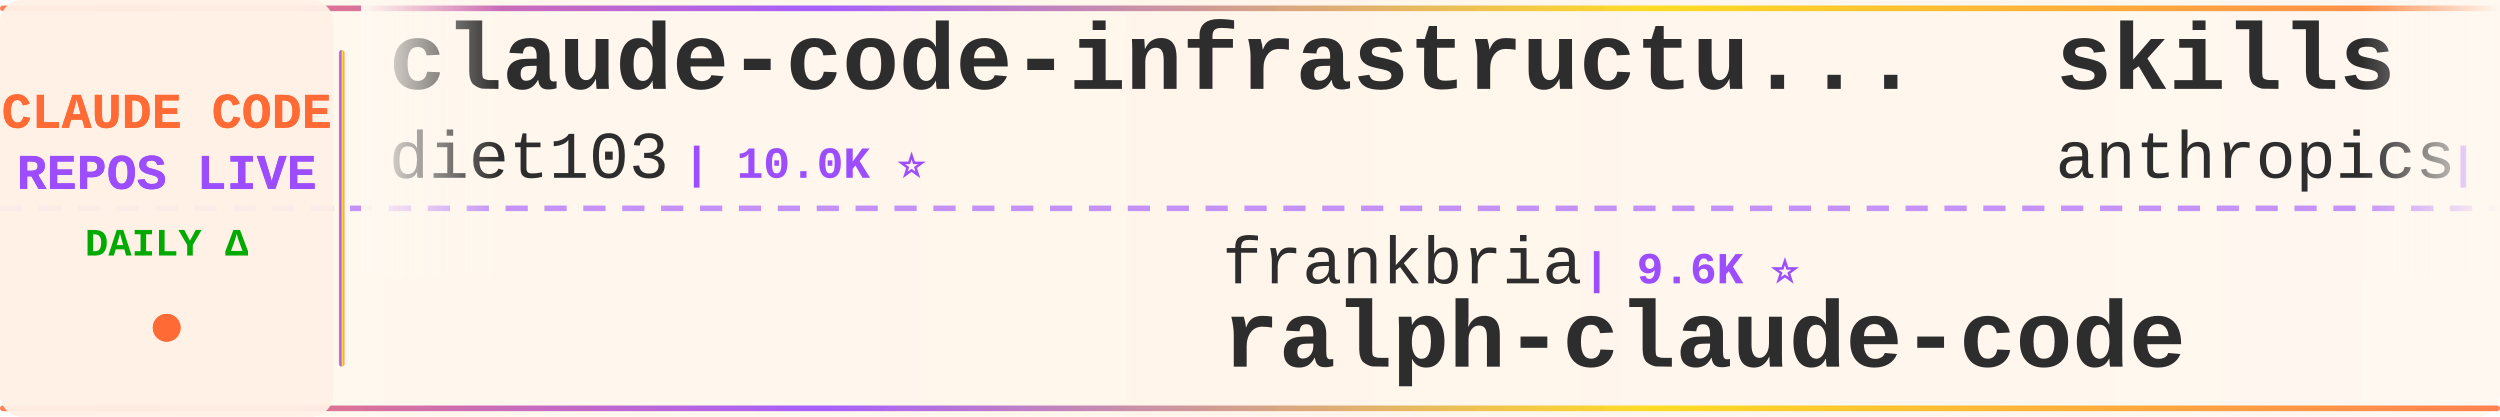
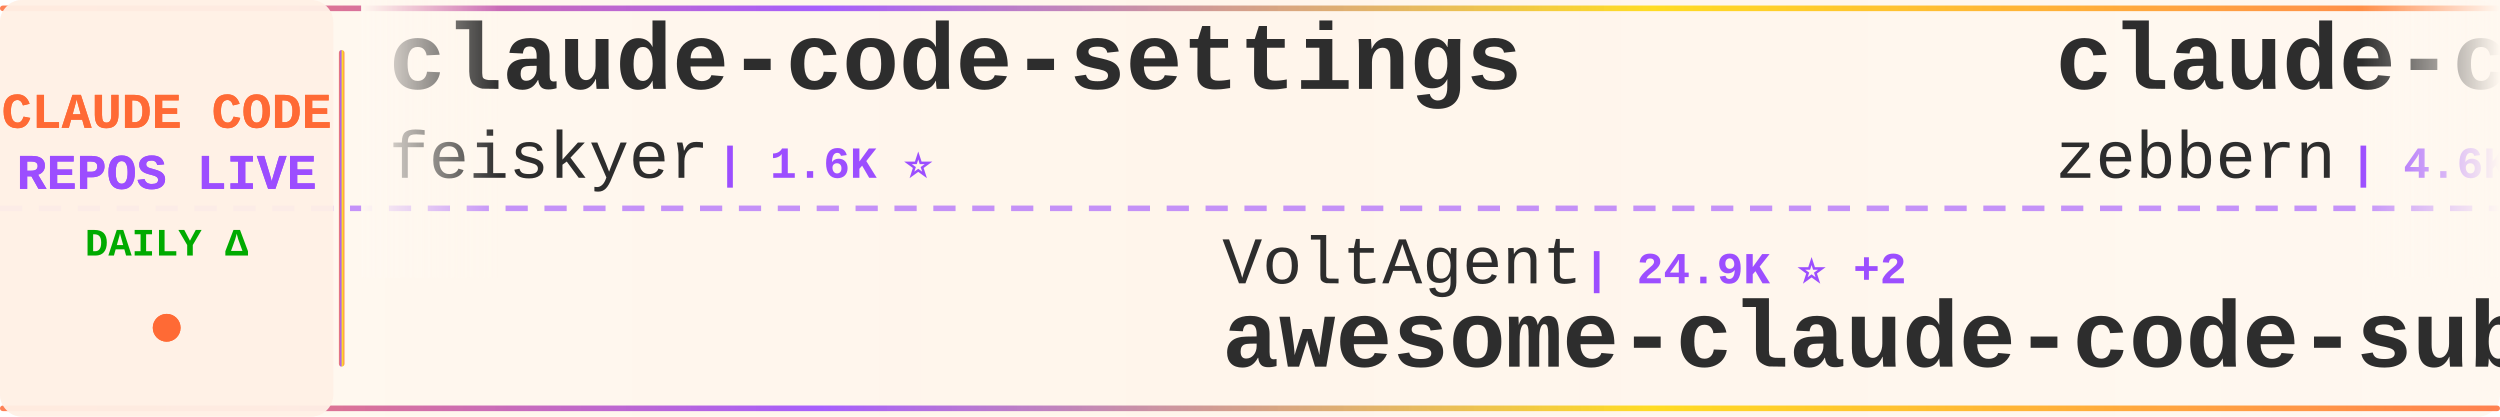
<svg xmlns="http://www.w3.org/2000/svg" width="900" height="150">
  <defs>
    <linearGradient id="tickerBg" x1="0%" y1="0%" x2="100%" y2="0%">
      <stop offset="0%" style="stop-color:#fff8f0;stop-opacity:0.98" />
      <stop offset="50%" style="stop-color:#fff5eb;stop-opacity:1" />
      <stop offset="100%" style="stop-color:#fff8f0;stop-opacity:0.98" />
    </linearGradient>
    <linearGradient id="borderGrad" x1="0%" y1="0%" x2="100%" y2="0%">
      <stop offset="0%" style="stop-color:#FF6B35;stop-opacity:0.85">
        <animate attributeName="stop-opacity" values="0.85;1;0.85" dur="2s" repeatCount="indefinite" />
      </stop>
      <stop offset="33%" style="stop-color:#9C4EFF;stop-opacity:0.9">
        <animate attributeName="stop-opacity" values="0.9;1;0.9" dur="2.2s" repeatCount="indefinite" />
      </stop>
      <stop offset="66%" style="stop-color:#FFD700;stop-opacity:0.85">
        <animate attributeName="stop-opacity" values="0.85;1;0.85" dur="1.8s" repeatCount="indefinite" />
      </stop>
      <stop offset="100%" style="stop-color:#FF6B35;stop-opacity:0.85">
        <animate attributeName="stop-opacity" values="0.85;1;0.85" dur="2s" repeatCount="indefinite" />
      </stop>
    </linearGradient>
    <filter id="textGlow">
      <feGaussianBlur stdDeviation="0.15" result="coloredBlur" />
      <feMerge>
        <feMergeNode in="coloredBlur" />
        <feMergeNode in="SourceGraphic" />
      </feMerge>
    </filter>
    <filter id="metricGlow">
      <feGaussianBlur stdDeviation="0.2" result="coloredBlur" />
      <feMerge>
        <feMergeNode in="coloredBlur" />
        <feMergeNode in="SourceGraphic" />
      </feMerge>
    </filter>
    <linearGradient id="leftFade" x1="0%" y1="0%" x2="100%" y2="0%">
      <stop offset="0%" style="stop-color:#fff8f0;stop-opacity:1" />
      <stop offset="100%" style="stop-color:#fff8f0;stop-opacity:0" />
    </linearGradient>
    <linearGradient id="rightFade" x1="0%" y1="0%" x2="100%" y2="0%">
      <stop offset="0%" style="stop-color:#fff8f0;stop-opacity:0" />
      <stop offset="100%" style="stop-color:#fff8f0;stop-opacity:1" />
    </linearGradient>
  </defs>
  <rect width="900" height="150" fill="url(#tickerBg)" rx="8" />
  <rect x="0" y="2" width="900" height="2" fill="url(#borderGrad)" rx="1" />
  <rect x="0" y="146" width="900" height="2" fill="url(#borderGrad)" rx="1" />
  <line x1="0" y1="75" x2="900" y2="75" stroke="#9C4EFF" stroke-width="2" stroke-dasharray="8 6" opacity="0.6" />
  <rect x="0" y="0" width="120" height="150" fill="#fff0e6" opacity="0.95" rx="8" />
  <text x="60" y="46" font-family="'Courier New', monospace" font-size="18" font-weight="bold" fill="#FF6B35" text-anchor="middle" filter="url(#textGlow)">
    CLAUDE CODE
  </text>
  <text x="60" y="68" font-family="'Courier New', monospace" font-size="18" font-weight="bold" fill="#9C4EFF" text-anchor="middle" filter="url(#textGlow)">
    REPOS LIVE
  </text>
  <text x="60" y="92" font-family="'Courier New', monospace" font-size="14" font-weight="bold" fill="#00aa00" text-anchor="middle">
    DAILY Δ
  </text>
  <circle cx="60" cy="118" r="5" fill="#FF6B35" filter="url(#metricGlow)">
    <animate attributeName="r" values="4;6;4" dur="1.5s" repeatCount="indefinite" />
    <animate attributeName="opacity" values="0.6;1;0.6" dur="1.5s" repeatCount="indefinite" />
  </circle>
  <rect x="122" y="18" width="2" height="114" fill="url(#borderGrad)" rx="1" />
  <clipPath id="tickerClip">
    <rect x="130" y="0" width="770" height="150" />
  </clipPath>
  <g clip-path="url(#tickerClip)">
    <g id="tickerItems">
      <animateTransform attributeName="transform" attributeType="XML" type="translate" from="0 0" to="-3000 0" dur="54s" repeatCount="indefinite" />
      <g transform="translate(0, 0)">
-         <text x="140" y="32" font-family="'Courier New', monospace" font-size="34" font-weight="bold" fill="#2d2d2d">claude-code-infrastructu...</text>
-         <text x="140" y="64" font-family="'Courier New', monospace" font-size="24" font-weight="normal" fill="#2d2d2d" opacity="1.0">diet103</text>
-         <text x="246" y="64" font-family="'Courier New', monospace" font-size="16" font-weight="bold" fill="#9C4EFF"> | 10.0K ⭐</text>
+         <text x="140" y="32" font-family="'Courier New', monospace" font-size="34" font-weight="bold" fill="#2d2d2d">claude-code-settings</text>
+         <text x="140" y="64" font-family="'Courier New', monospace" font-size="24" font-weight="normal" fill="#2d2d2d" opacity="1.0">feiskyer</text>
+         <text x="258" y="64" font-family="'Courier New', monospace" font-size="16" font-weight="bold" fill="#9C4EFF"> | 1.6K ⭐</text>
      </g>
      <g transform="translate(300, 0)">
-         <text x="140" y="102" font-family="'Courier New', monospace" font-size="24" font-weight="normal" fill="#2d2d2d" opacity="1.0">frankbria</text>
-         <text x="270" y="102" font-family="'Courier New', monospace" font-size="16" font-weight="bold" fill="#9C4EFF"> | 9.6K ⭐</text>
-         <text x="140" y="132" font-family="'Courier New', monospace" font-size="34" font-weight="bold" fill="#2d2d2d">ralph-claude-code</text>
+         <text x="140" y="102" font-family="'Courier New', monospace" font-size="24" font-weight="normal" fill="#2d2d2d" opacity="1.0">VoltAgent</text>
+         <text x="270" y="102" font-family="'Courier New', monospace" font-size="16" font-weight="bold" fill="#9C4EFF"> | 24.9K ⭐ +2</text>
+         <text x="140" y="132" font-family="'Courier New', monospace" font-size="34" font-weight="bold" fill="#2d2d2d">awesome-claude-code-suba...</text>
      </g>
      <g transform="translate(600, 0)">
-         <text x="140" y="32" font-family="'Courier New', monospace" font-size="34" font-weight="bold" fill="#2d2d2d">skills</text>
-         <text x="140" y="64" font-family="'Courier New', monospace" font-size="24" font-weight="normal" fill="#2d2d2d" opacity="1.0">anthropics</text>
-         <text x="282" y="64" font-family="'Courier New', monospace" font-size="16" font-weight="bold" fill="#9C4EFF"> | 174.8K ⭐ +85</text>
+         <text x="140" y="32" font-family="'Courier New', monospace" font-size="34" font-weight="bold" fill="#2d2d2d">claude-code-guide</text>
+         <text x="140" y="64" font-family="'Courier New', monospace" font-size="24" font-weight="normal" fill="#2d2d2d" opacity="1.0">zebbern</text>
+         <text x="246" y="64" font-family="'Courier New', monospace" font-size="16" font-weight="bold" fill="#9C4EFF"> | 4.6K ⭐</text>
      </g>
      <g transform="translate(900, 0)">
-         <text x="140" y="102" font-family="'Courier New', monospace" font-size="24" font-weight="normal" fill="#2d2d2d" opacity="1.0">zebbern</text>
-         <text x="246" y="102" font-family="'Courier New', monospace" font-size="16" font-weight="bold" fill="#9C4EFF"> | 4.6K ⭐ +1</text>
-         <text x="140" y="132" font-family="'Courier New', monospace" font-size="34" font-weight="bold" fill="#2d2d2d">claude-code-guide</text>
+         <text x="140" y="102" font-family="'Courier New', monospace" font-size="24" font-weight="normal" fill="#2d2d2d" opacity="1.0">edmund-io</text>
+         <text x="270" y="102" font-family="'Courier New', monospace" font-size="16" font-weight="bold" fill="#9C4EFF"> | 1.5K ⭐ +2</text>
+         <text x="140" y="132" font-family="'Courier New', monospace" font-size="34" font-weight="bold" fill="#2d2d2d">edmunds-claude-code</text>
      </g>
      <g transform="translate(1200, 0)">
-         <text x="140" y="32" font-family="'Courier New', monospace" font-size="34" font-weight="bold" fill="#2d2d2d">claude-code-source-code-...</text>
-         <text x="140" y="64" font-family="'Courier New', monospace" font-size="24" font-weight="normal" fill="#2d2d2d" opacity="1.0">ghuntley</text>
-         <text x="258" y="64" font-family="'Courier New', monospace" font-size="16" font-weight="bold" fill="#9C4EFF"> | 991 ⭐</text>
+         <text x="140" y="32" font-family="'Courier New', monospace" font-size="34" font-weight="bold" fill="#2d2d2d">claude-code-book</text>
+         <text x="140" y="64" font-family="'Courier New', monospace" font-size="24" font-weight="normal" fill="#2d2d2d" opacity="1.0">lintsinghua</text>
+         <text x="294" y="64" font-family="'Courier New', monospace" font-size="16" font-weight="bold" fill="#9C4EFF"> | 4.2K ⭐</text>
      </g>
      <g transform="translate(1500, 0)">
-         <text x="140" y="102" font-family="'Courier New', monospace" font-size="24" font-weight="normal" fill="#2d2d2d" opacity="1.0">krusemediallc</text>
-         <text x="318" y="102" font-family="'Courier New', monospace" font-size="16" font-weight="bold" fill="#9C4EFF"> | 1.5K ⭐</text>
-         <text x="140" y="132" font-family="'Courier New', monospace" font-size="34" font-weight="bold" fill="#2d2d2d">arcads-claude-code</text>
+         <text x="140" y="102" font-family="'Courier New', monospace" font-size="24" font-weight="normal" fill="#2d2d2d" opacity="1.0">WorldFlowAI</text>
+         <text x="294" y="102" font-family="'Courier New', monospace" font-size="16" font-weight="bold" fill="#9C4EFF"> | 2.5K ⭐ +38</text>
+         <text x="140" y="132" font-family="'Courier New', monospace" font-size="34" font-weight="bold" fill="#2d2d2d">everything-claude-code</text>
      </g>
      <g transform="translate(1800, 0)">
-         <text x="140" y="32" font-family="'Courier New', monospace" font-size="34" font-weight="bold" fill="#2d2d2d">awesome-claude-code-tool...</text>
-         <text x="140" y="64" font-family="'Courier New', monospace" font-size="24" font-weight="normal" fill="#2d2d2d" opacity="1.0">rohitg00</text>
-         <text x="258" y="64" font-family="'Courier New', monospace" font-size="16" font-weight="bold" fill="#9C4EFF"> | 2.6K ⭐</text>
+         <text x="140" y="32" font-family="'Courier New', monospace" font-size="34" font-weight="bold" fill="#2d2d2d">claude-code-tips</text>
+         <text x="140" y="64" font-family="'Courier New', monospace" font-size="24" font-weight="normal" fill="#2d2d2d" opacity="1.0">ykdojo</text>
+         <text x="234" y="64" font-family="'Courier New', monospace" font-size="16" font-weight="bold" fill="#9C4EFF"> | 10.0K ⭐</text>
      </g>
      <g transform="translate(2100, 0)">
-         <text x="140" y="102" font-family="'Courier New', monospace" font-size="24" font-weight="normal" fill="#2d2d2d" opacity="1.0">AprilNEA</text>
-         <text x="258" y="102" font-family="'Courier New', monospace" font-size="16" font-weight="bold" fill="#9C4EFF"> | 392 ⭐</text>
+         <text x="140" y="102" font-family="'Courier New', monospace" font-size="24" font-weight="normal" fill="#2d2d2d" opacity="1.0">JrCx7scC</text>
+         <text x="258" y="102" font-family="'Courier New', monospace" font-size="16" font-weight="bold" fill="#9C4EFF"> | 376 ⭐</text>
        <text x="140" y="132" font-family="'Courier New', monospace" font-size="34" font-weight="bold" fill="#2d2d2d">claude-code-source</text>
      </g>
      <g transform="translate(2400, 0)">
-         <text x="140" y="32" font-family="'Courier New', monospace" font-size="34" font-weight="bold" fill="#2d2d2d">claude-code-router</text>
-         <text x="140" y="64" font-family="'Courier New', monospace" font-size="24" font-weight="normal" fill="#2d2d2d" opacity="1.0">musistudio</text>
-         <text x="282" y="64" font-family="'Courier New', monospace" font-size="16" font-weight="bold" fill="#9C4EFF"> | 37.1K ⭐ -1</text>
+         <text x="140" y="32" font-family="'Courier New', monospace" font-size="34" font-weight="bold" fill="#2d2d2d">my-claude-code-setup</text>
+         <text x="140" y="64" font-family="'Courier New', monospace" font-size="24" font-weight="normal" fill="#2d2d2d" opacity="1.0">centminmod</text>
+         <text x="282" y="64" font-family="'Courier New', monospace" font-size="16" font-weight="bold" fill="#9C4EFF"> | 2.6K ⭐</text>
      </g>
      <g transform="translate(2700, 0)">
+         <text x="140" y="102" font-family="'Courier New', monospace" font-size="24" font-weight="normal" fill="#2d2d2d" opacity="1.0">wanshuiyin</text>
+         <text x="282" y="102" font-family="'Courier New', monospace" font-size="16" font-weight="bold" fill="#9C4EFF"> | 15.8K ⭐ +17</text>
+         <text x="140" y="132" font-family="'Courier New', monospace" font-size="34" font-weight="bold" fill="#2d2d2d">Auto-claude-code-researc...</text>
+       </g>
+       <g transform="translate(3000, 0)">
+         <text x="140" y="32" font-family="'Courier New', monospace" font-size="34" font-weight="bold" fill="#2d2d2d">claude-code-settings</text>
+         <text x="140" y="64" font-family="'Courier New', monospace" font-size="24" font-weight="normal" fill="#2d2d2d" opacity="1.0">feiskyer</text>
+         <text x="258" y="64" font-family="'Courier New', monospace" font-size="16" font-weight="bold" fill="#9C4EFF"> | 1.6K ⭐</text>
+       </g>
+       <g transform="translate(3300, 0)">
        <text x="140" y="102" font-family="'Courier New', monospace" font-size="24" font-weight="normal" fill="#2d2d2d" opacity="1.0">VoltAgent</text>
-         <text x="270" y="102" font-family="'Courier New', monospace" font-size="16" font-weight="bold" fill="#9C4EFF"> | 24.9K ⭐ +4</text>
+         <text x="270" y="102" font-family="'Courier New', monospace" font-size="16" font-weight="bold" fill="#9C4EFF"> | 24.9K ⭐ +2</text>
        <text x="140" y="132" font-family="'Courier New', monospace" font-size="34" font-weight="bold" fill="#2d2d2d">awesome-claude-code-suba...</text>
      </g>
-       <g transform="translate(3000, 0)">
-         <text x="140" y="32" font-family="'Courier New', monospace" font-size="34" font-weight="bold" fill="#2d2d2d">claude-code-infrastructu...</text>
-         <text x="140" y="64" font-family="'Courier New', monospace" font-size="24" font-weight="normal" fill="#2d2d2d" opacity="1.0">diet103</text>
-         <text x="246" y="64" font-family="'Courier New', monospace" font-size="16" font-weight="bold" fill="#9C4EFF"> | 10.0K ⭐</text>
-       </g>
-       <g transform="translate(3300, 0)">
-         <text x="140" y="102" font-family="'Courier New', monospace" font-size="24" font-weight="normal" fill="#2d2d2d" opacity="1.0">frankbria</text>
-         <text x="270" y="102" font-family="'Courier New', monospace" font-size="16" font-weight="bold" fill="#9C4EFF"> | 9.6K ⭐</text>
-         <text x="140" y="132" font-family="'Courier New', monospace" font-size="34" font-weight="bold" fill="#2d2d2d">ralph-claude-code</text>
-       </g>
      <g transform="translate(3600, 0)">
-         <text x="140" y="32" font-family="'Courier New', monospace" font-size="34" font-weight="bold" fill="#2d2d2d">skills</text>
-         <text x="140" y="64" font-family="'Courier New', monospace" font-size="24" font-weight="normal" fill="#2d2d2d" opacity="1.0">anthropics</text>
-         <text x="282" y="64" font-family="'Courier New', monospace" font-size="16" font-weight="bold" fill="#9C4EFF"> | 174.8K ⭐ +85</text>
+         <text x="140" y="32" font-family="'Courier New', monospace" font-size="34" font-weight="bold" fill="#2d2d2d">claude-code-guide</text>
+         <text x="140" y="64" font-family="'Courier New', monospace" font-size="24" font-weight="normal" fill="#2d2d2d" opacity="1.0">zebbern</text>
+         <text x="246" y="64" font-family="'Courier New', monospace" font-size="16" font-weight="bold" fill="#9C4EFF"> | 4.6K ⭐</text>
      </g>
      <g transform="translate(3900, 0)">
-         <text x="140" y="102" font-family="'Courier New', monospace" font-size="24" font-weight="normal" fill="#2d2d2d" opacity="1.0">zebbern</text>
-         <text x="246" y="102" font-family="'Courier New', monospace" font-size="16" font-weight="bold" fill="#9C4EFF"> | 4.6K ⭐ +1</text>
-         <text x="140" y="132" font-family="'Courier New', monospace" font-size="34" font-weight="bold" fill="#2d2d2d">claude-code-guide</text>
+         <text x="140" y="102" font-family="'Courier New', monospace" font-size="24" font-weight="normal" fill="#2d2d2d" opacity="1.0">edmund-io</text>
+         <text x="270" y="102" font-family="'Courier New', monospace" font-size="16" font-weight="bold" fill="#9C4EFF"> | 1.5K ⭐ +2</text>
+         <text x="140" y="132" font-family="'Courier New', monospace" font-size="34" font-weight="bold" fill="#2d2d2d">edmunds-claude-code</text>
      </g>
    </g>
  </g>
  <rect x="130" y="0" width="50" height="100" fill="url(#leftFade)" />
  <rect x="850" y="0" width="50" height="100" fill="url(#rightFade)" />
</svg>
